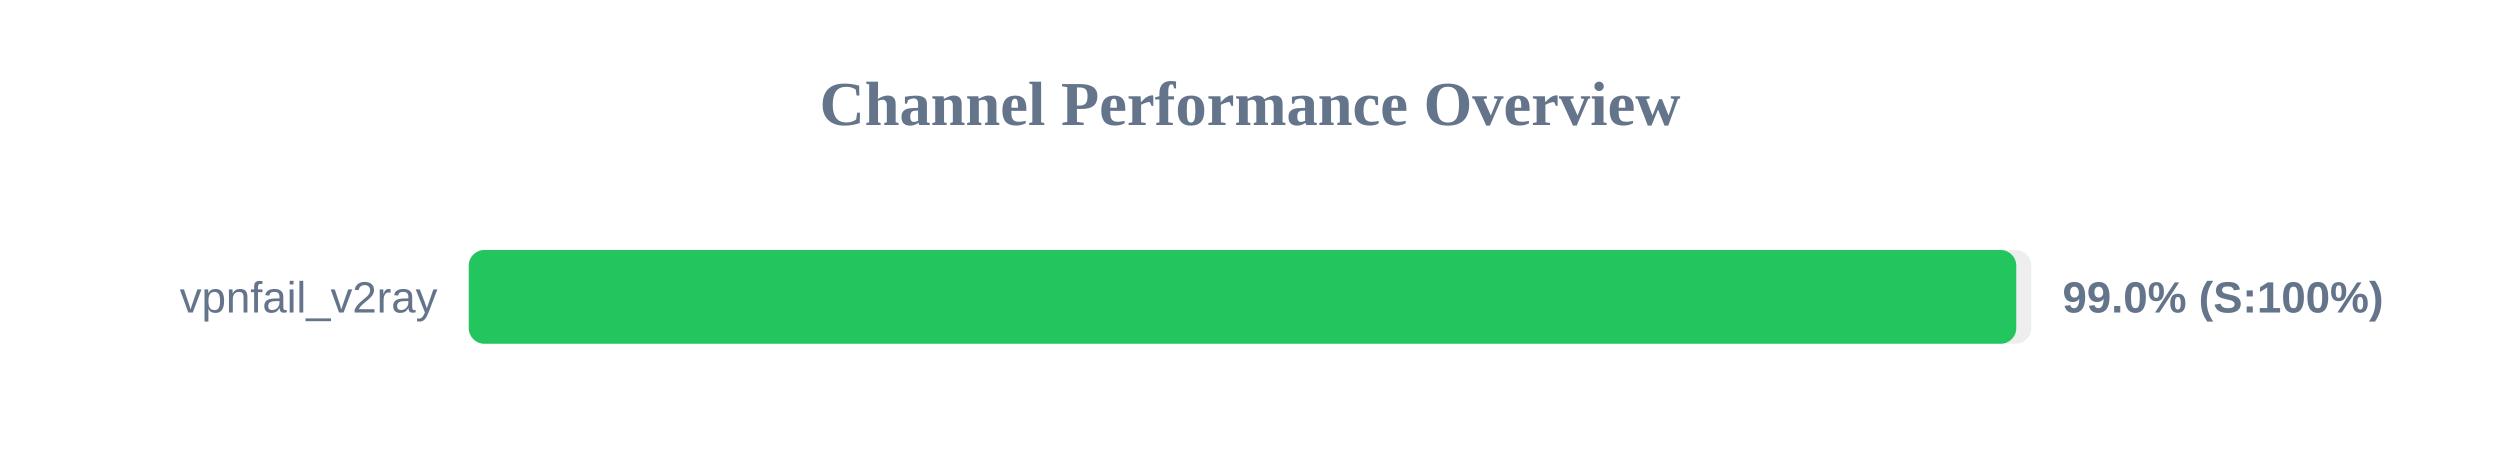
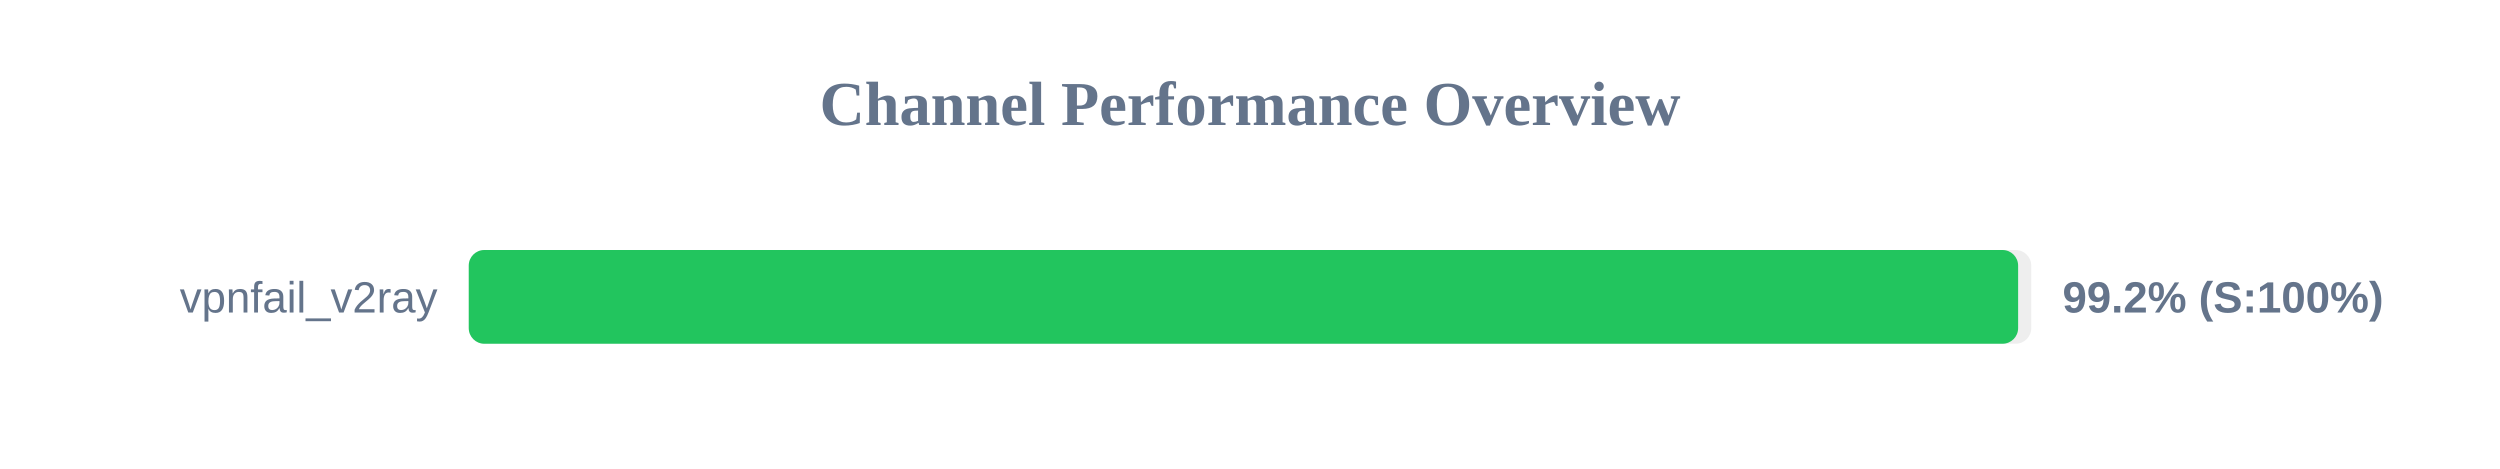
<svg xmlns="http://www.w3.org/2000/svg" width="800" height="150" version="1.1">
  <style>
        .row { font: 14px Arial; fill: #64748b; }
        .score { font: bold 14px Arial; fill: #64748b; }
    </style>
  <text x="400" y="40" text-anchor="middle" font-size="20px" font-weight="bold" fill="#64748b">Channel Performance Overview</text>
  <rect x="150" y="80" width="500" height="30" fill="#eee" rx="5" />
-   <rect x="150" y="80" width="495.2" height="30" fill="#22c55e" rx="5" />
+   <rect x="150" y="80" width="495.8" height="30" fill="#22c55e" rx="5" />
  <text x="140" y="100" text-anchor="end" class="row">vpnfail_v2ray</text>
-   <text x="660" y="100" text-anchor="start" class="score">99.0% (S:100%)</text>
+   <text x="660" y="100" text-anchor="start" class="score">99.2% (S:100%)</text>
</svg>
